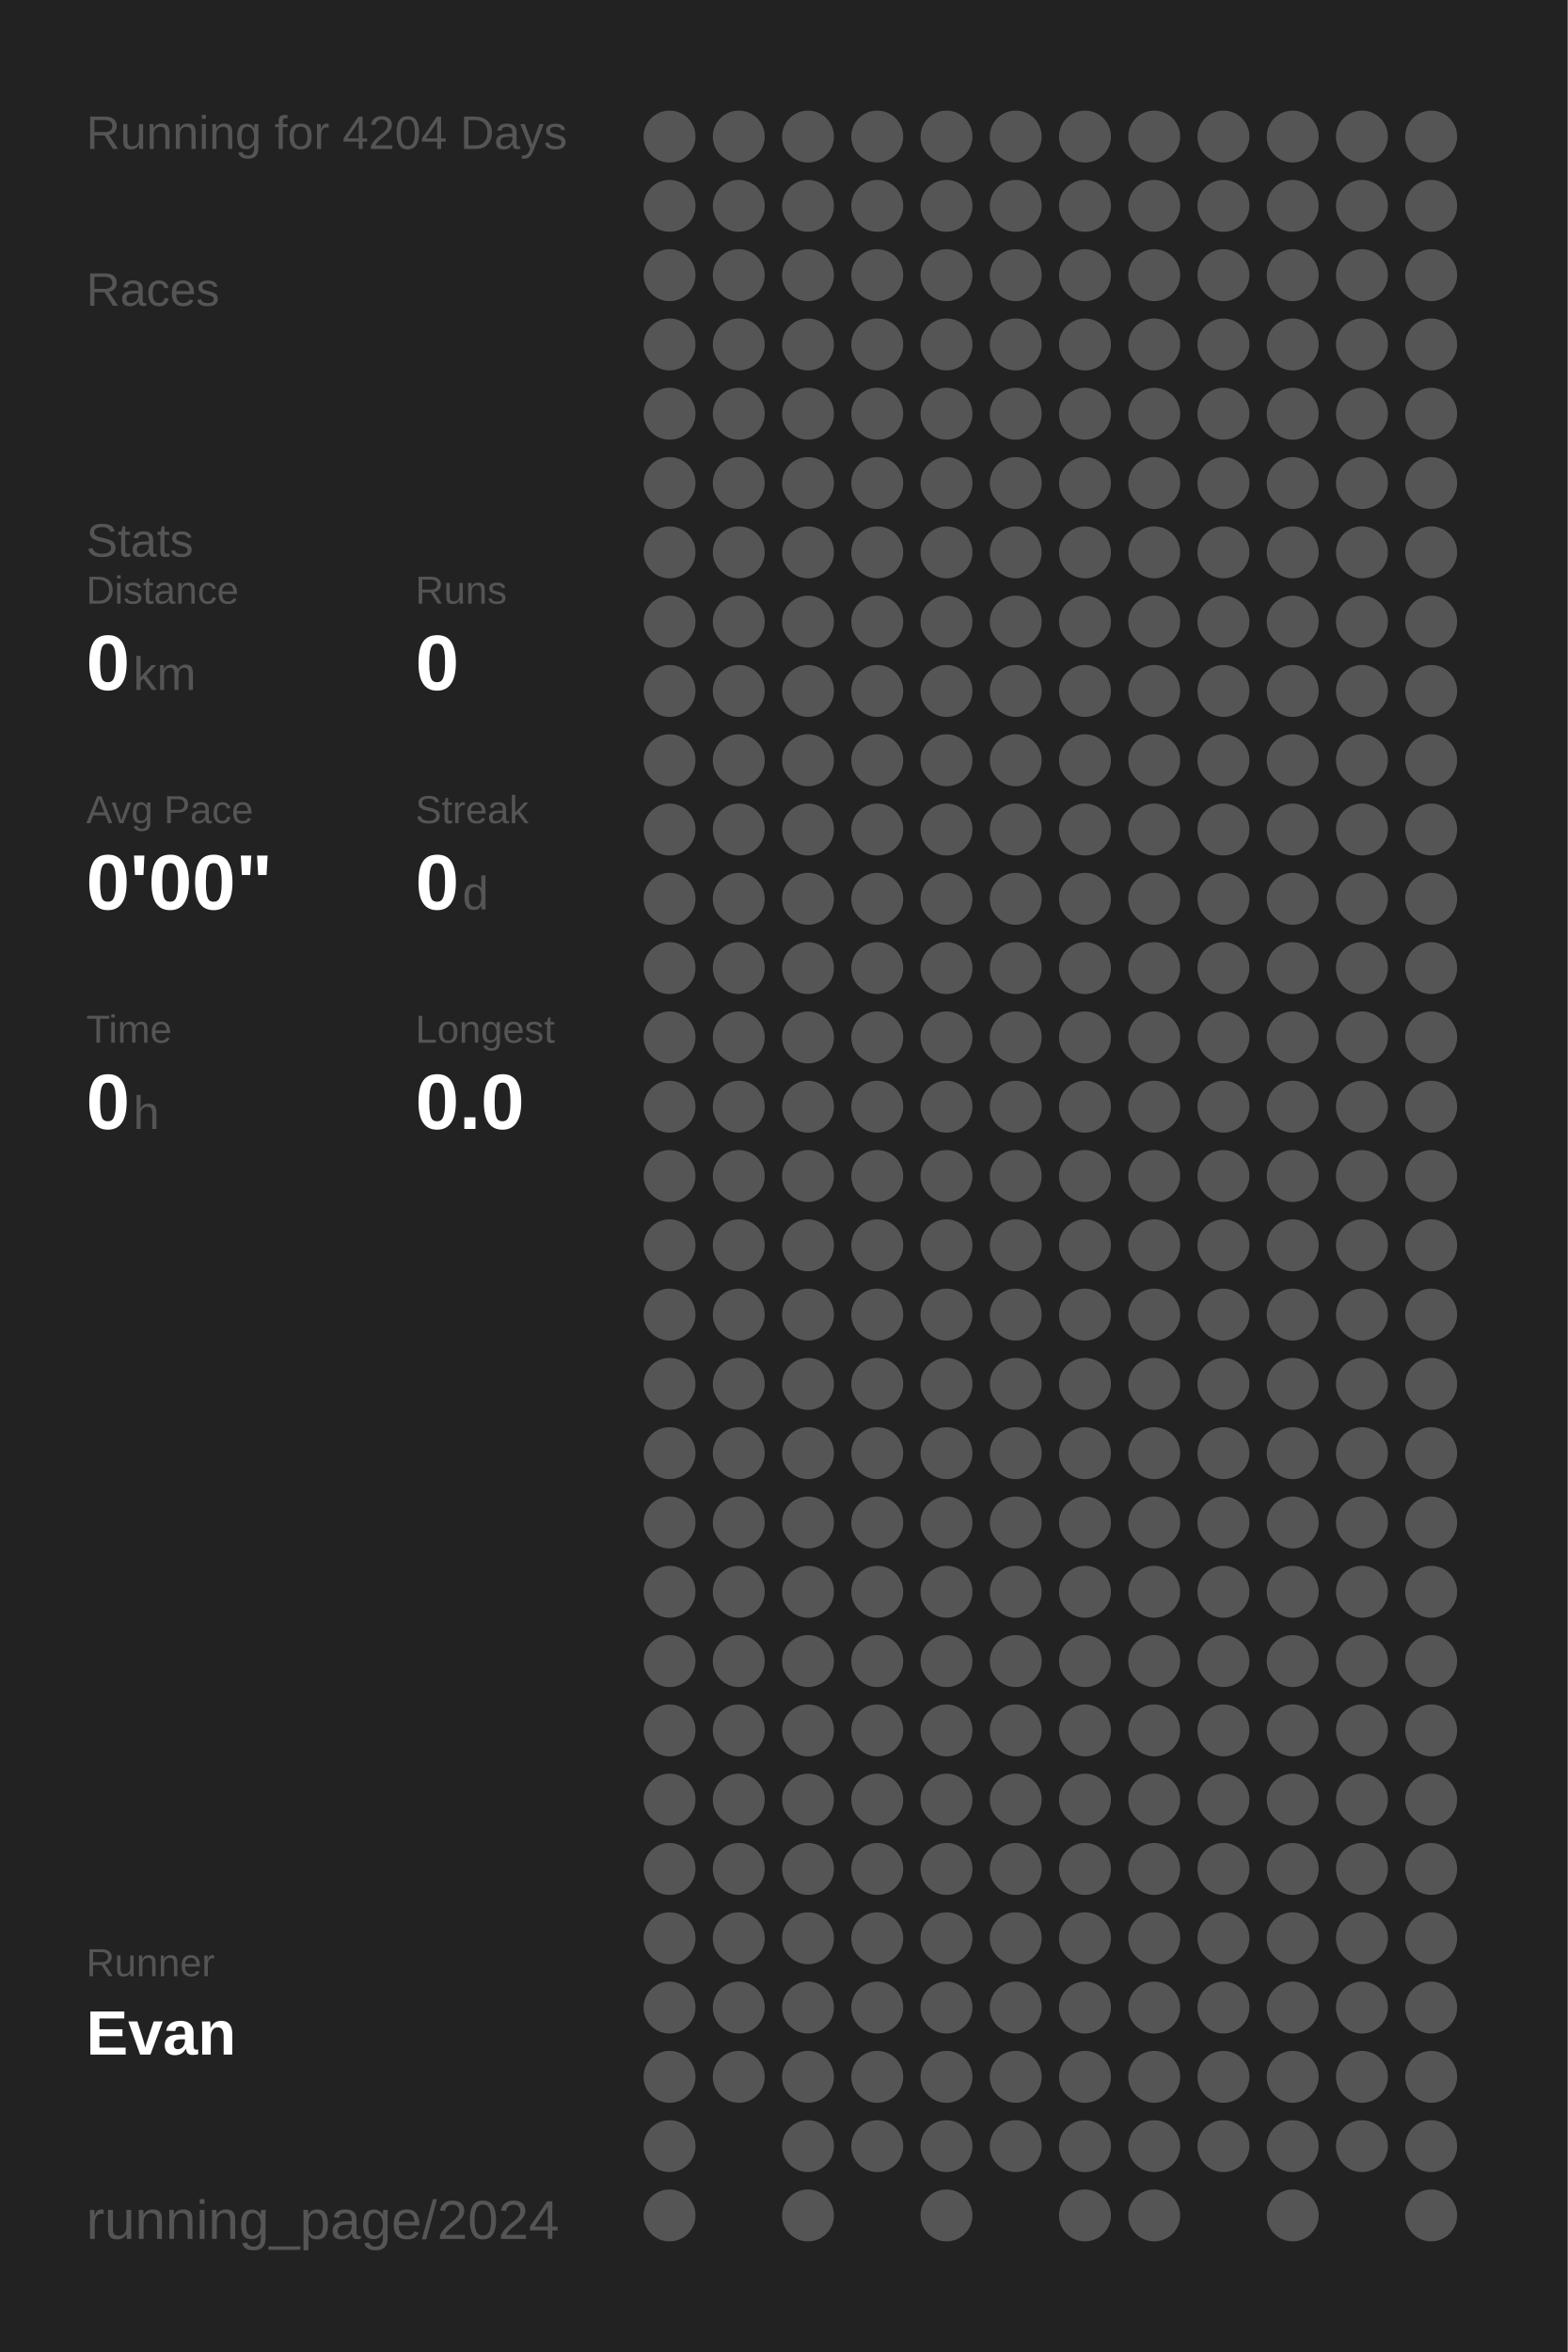
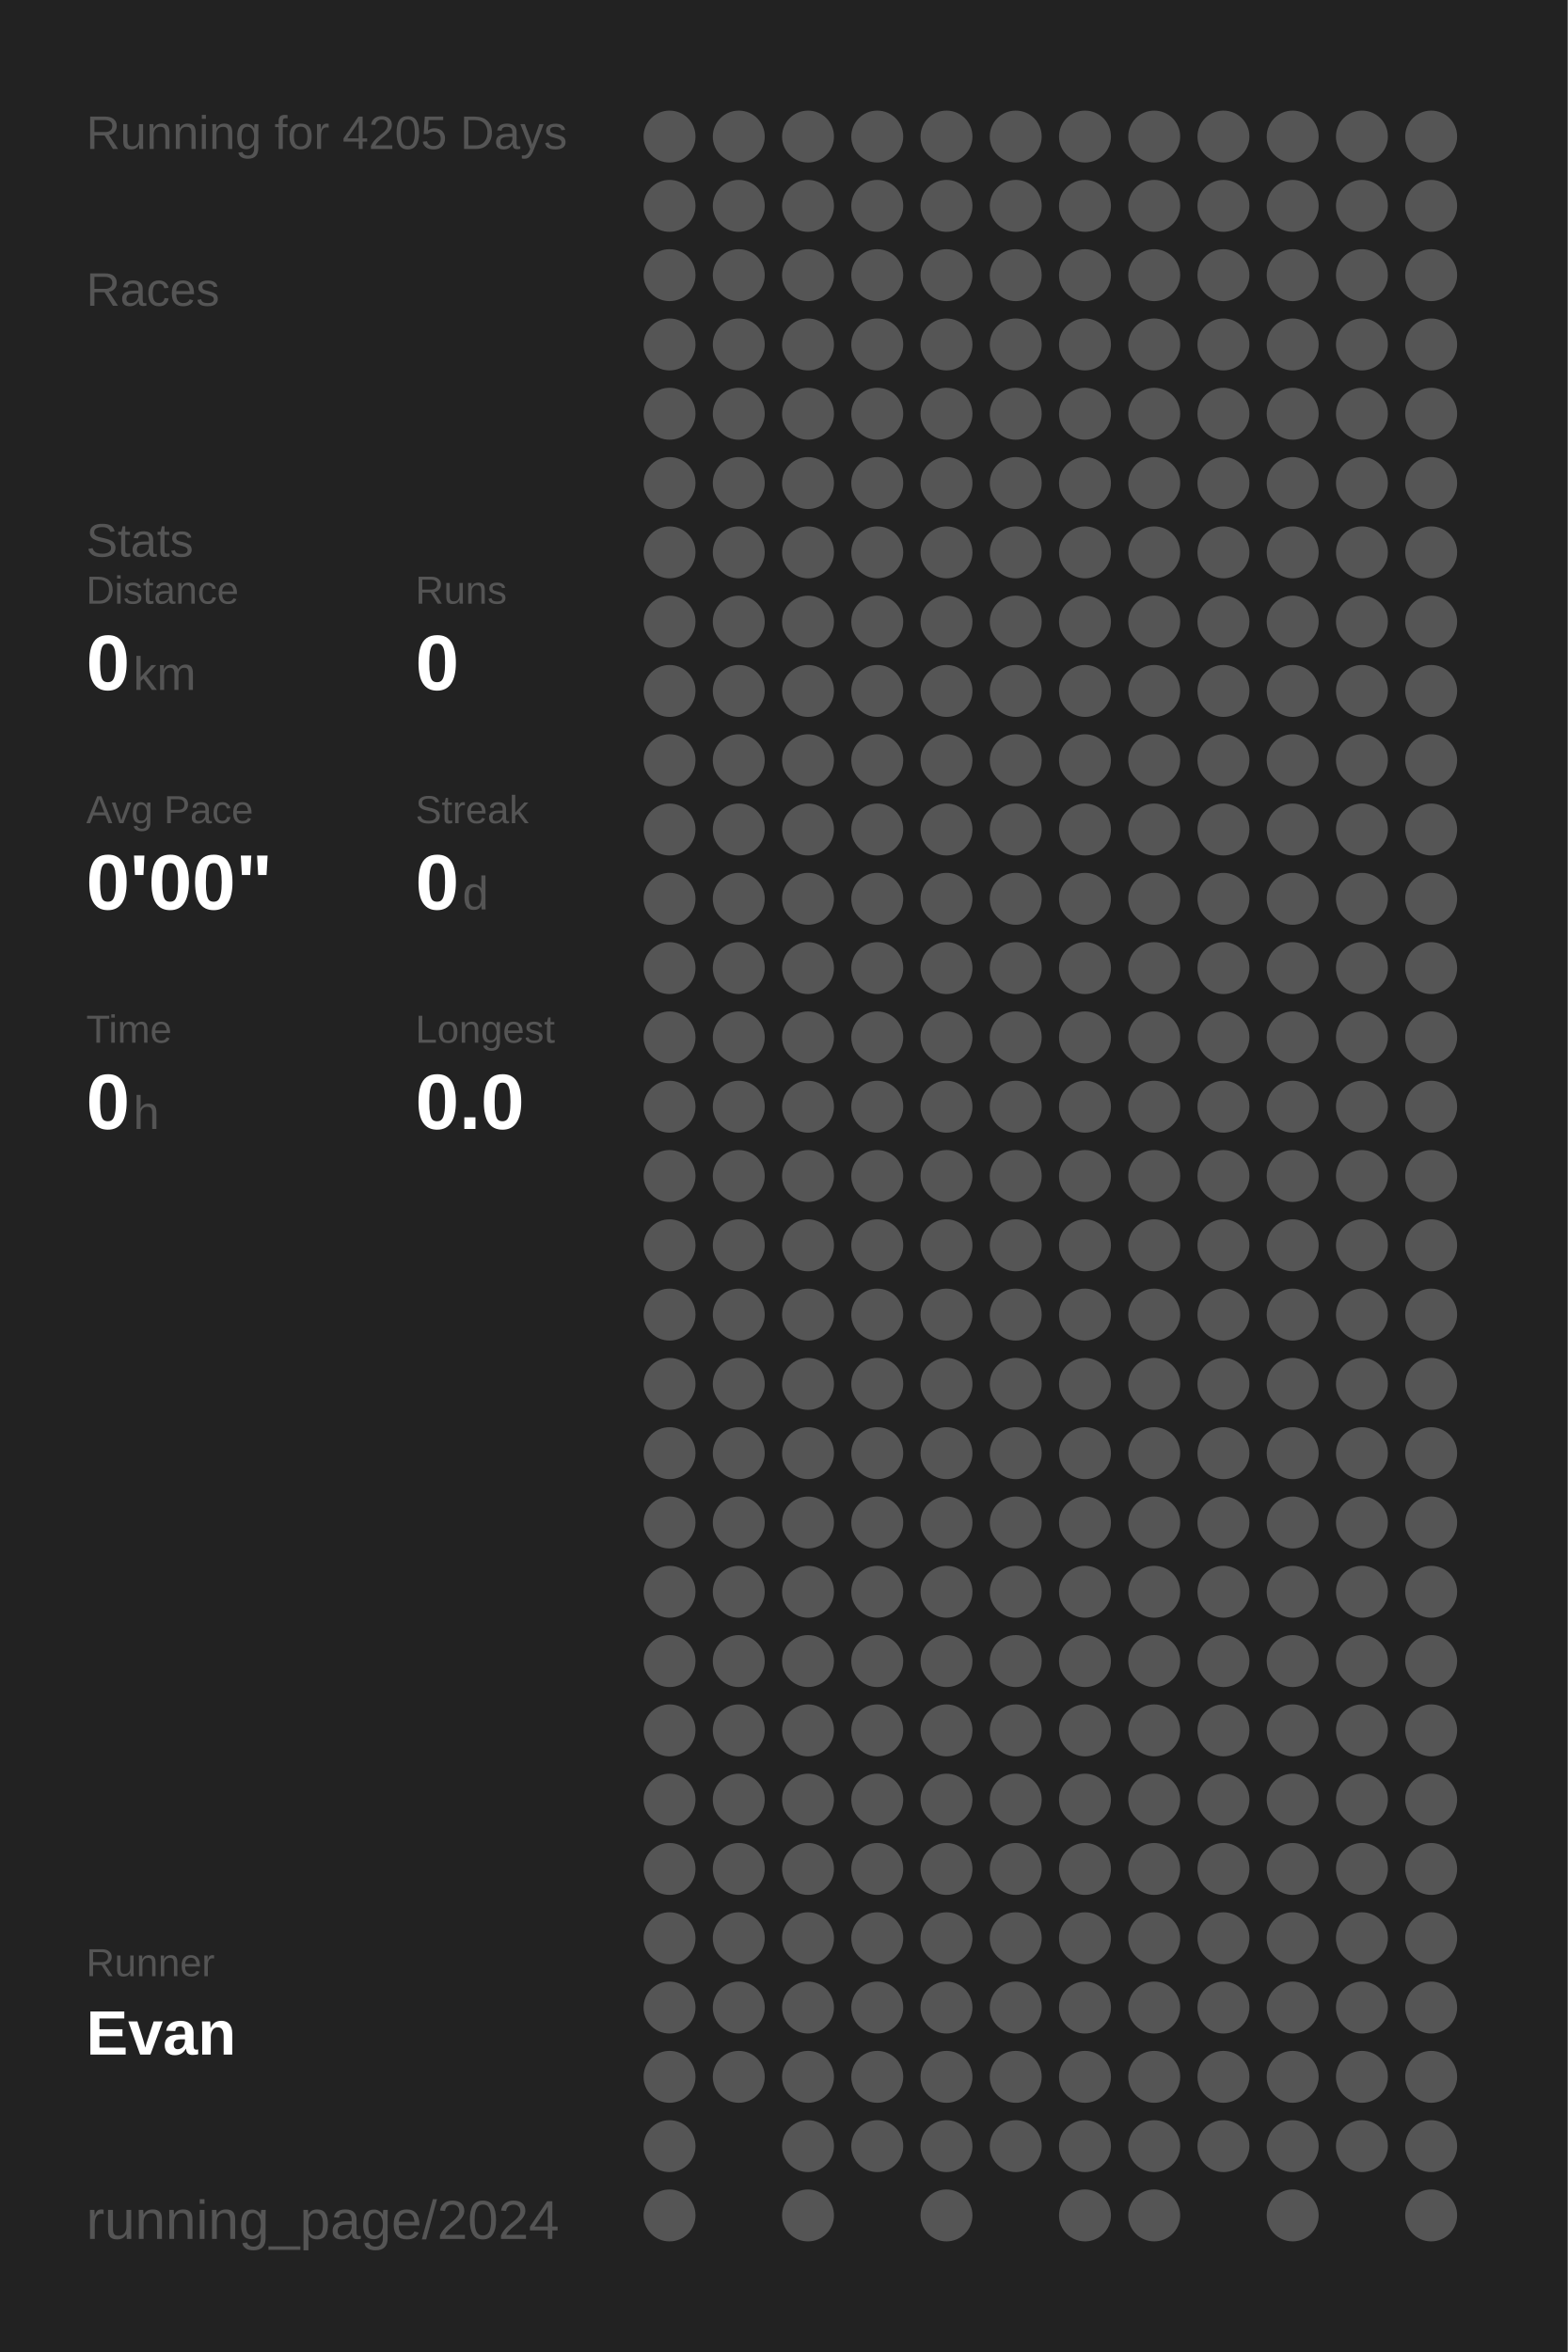
<svg xmlns="http://www.w3.org/2000/svg" baseProfile="full" height="300mm" version="1.1" viewBox="0,0,200,300" width="200mm">
  <defs />
  <rect fill="#222222" height="300" width="200" x="0" y="0" />
-   <text fill="#555555" style="font-size:6px; font-family:Arial;" x="11" y="19">Running for 4204 Days</text>
+   <text fill="#555555" style="font-size:6px; font-family:Arial;" x="11" y="19">Running for 4205 Days</text>
  <text fill="#555555" style="font-size:6px; font-family:Arial;" x="11" y="39">Races</text>
  <text fill="#555555" style="font-size:6px; font-family:Arial;" x="11" y="71">Stats</text>
  <text fill="#555555" style="font-size:5px; font-family:Arial;" x="11" y="77">Distance</text>
  <text fill="#FFFFFF" style="font-size:10px; font-family:Arial; font-weight:bold;" x="11" y="88">0</text>
  <text fill="#555555" style="font-size:6px; font-family:Arial;" x="17" y="88">km</text>
  <text fill="#555555" style="font-size:5px; font-family:Arial;" x="53" y="77">Runs</text>
  <text fill="#FFFFFF" style="font-size:10px; font-family:Arial; font-weight:bold;" x="53" y="88">0</text>
  <text fill="#555555" style="font-size:5px; font-family:Arial;" x="11" y="105">Avg Pace</text>
  <text fill="#FFFFFF" style="font-size:10px; font-family:Arial; font-weight:bold;" x="11" y="116">0'00"</text>
  <text fill="#555555" style="font-size:5px; font-family:Arial;" x="53" y="105">Streak</text>
  <text fill="#FFFFFF" style="font-size:10px; font-family:Arial; font-weight:bold;" x="53" y="116">0</text>
  <text fill="#555555" style="font-size:6px; font-family:Arial;" x="59" y="116">d</text>
  <text fill="#555555" style="font-size:5px; font-family:Arial;" x="11" y="133">Time</text>
  <text fill="#FFFFFF" style="font-size:10px; font-family:Arial; font-weight:bold;" x="11" y="144">0</text>
  <text fill="#555555" style="font-size:6px; font-family:Arial;" x="17" y="144">h</text>
  <text fill="#555555" style="font-size:5px; font-family:Arial;" x="53" y="133">Longest</text>
  <text fill="#FFFFFF" style="font-size:10px; font-family:Arial; font-weight:bold;" x="53" y="144">0.0</text>
  <text fill="#555555" style="font-size:5px; font-family:Arial;" x="11" y="252.065">Runner</text>
  <text fill="#FFFFFF" style="font-size:8px; font-family:Arial; font-weight:bold;" x="11" y="262.065">Evan</text>
  <text fill="#555555" style="font-size:7px; font-family:Arial;" x="11" y="285.581">running_page/2024</text>
  <circle cx="85.417" cy="17.419" fill="#555555" r="3.312" />
  <circle cx="85.417" cy="26.258" fill="#555555" r="3.312" />
  <circle cx="85.417" cy="35.097" fill="#555555" r="3.312" />
  <circle cx="85.417" cy="43.935" fill="#555555" r="3.312" />
  <circle cx="85.417" cy="52.774" fill="#555555" r="3.312" />
  <circle cx="85.417" cy="61.613" fill="#555555" r="3.312" />
  <circle cx="85.417" cy="70.452" fill="#555555" r="3.312" />
  <circle cx="85.417" cy="79.29" fill="#555555" r="3.312" />
  <circle cx="85.417" cy="88.129" fill="#555555" r="3.312" />
  <circle cx="85.417" cy="96.968" fill="#555555" r="3.312" />
  <circle cx="85.417" cy="105.806" fill="#555555" r="3.312" />
  <circle cx="85.417" cy="114.645" fill="#555555" r="3.312" />
  <circle cx="85.417" cy="123.484" fill="#555555" r="3.312" />
  <circle cx="85.417" cy="132.323" fill="#555555" r="3.312" />
  <circle cx="85.417" cy="141.161" fill="#555555" r="3.312" />
  <circle cx="85.417" cy="150" fill="#555555" r="3.312" />
  <circle cx="85.417" cy="158.839" fill="#555555" r="3.312" />
  <circle cx="85.417" cy="167.677" fill="#555555" r="3.312" />
  <circle cx="85.417" cy="176.516" fill="#555555" r="3.312" />
  <circle cx="85.417" cy="185.355" fill="#555555" r="3.312" />
  <circle cx="85.417" cy="194.194" fill="#555555" r="3.312" />
  <circle cx="85.417" cy="203.032" fill="#555555" r="3.312" />
  <circle cx="85.417" cy="211.871" fill="#555555" r="3.312" />
  <circle cx="85.417" cy="220.71" fill="#555555" r="3.312" />
  <circle cx="85.417" cy="229.548" fill="#555555" r="3.312" />
  <circle cx="85.417" cy="238.387" fill="#555555" r="3.312" />
  <circle cx="85.417" cy="247.226" fill="#555555" r="3.312" />
  <circle cx="85.417" cy="256.065" fill="#555555" r="3.312" />
  <circle cx="85.417" cy="264.903" fill="#555555" r="3.312" />
  <circle cx="85.417" cy="273.742" fill="#555555" r="3.312" />
  <circle cx="85.417" cy="282.581" fill="#555555" r="3.312" />
  <circle cx="94.25" cy="17.419" fill="#555555" r="3.312" />
  <circle cx="94.25" cy="26.258" fill="#555555" r="3.312" />
  <circle cx="94.25" cy="35.097" fill="#555555" r="3.312" />
  <circle cx="94.25" cy="43.935" fill="#555555" r="3.312" />
  <circle cx="94.25" cy="52.774" fill="#555555" r="3.312" />
  <circle cx="94.25" cy="61.613" fill="#555555" r="3.312" />
  <circle cx="94.25" cy="70.452" fill="#555555" r="3.312" />
  <circle cx="94.25" cy="79.29" fill="#555555" r="3.312" />
  <circle cx="94.25" cy="88.129" fill="#555555" r="3.312" />
  <circle cx="94.25" cy="96.968" fill="#555555" r="3.312" />
  <circle cx="94.25" cy="105.806" fill="#555555" r="3.312" />
  <circle cx="94.25" cy="114.645" fill="#555555" r="3.312" />
  <circle cx="94.25" cy="123.484" fill="#555555" r="3.312" />
  <circle cx="94.25" cy="132.323" fill="#555555" r="3.312" />
  <circle cx="94.25" cy="141.161" fill="#555555" r="3.312" />
  <circle cx="94.25" cy="150" fill="#555555" r="3.312" />
  <circle cx="94.25" cy="158.839" fill="#555555" r="3.312" />
  <circle cx="94.25" cy="167.677" fill="#555555" r="3.312" />
  <circle cx="94.25" cy="176.516" fill="#555555" r="3.312" />
  <circle cx="94.25" cy="185.355" fill="#555555" r="3.312" />
  <circle cx="94.25" cy="194.194" fill="#555555" r="3.312" />
  <circle cx="94.25" cy="203.032" fill="#555555" r="3.312" />
  <circle cx="94.25" cy="211.871" fill="#555555" r="3.312" />
  <circle cx="94.25" cy="220.71" fill="#555555" r="3.312" />
  <circle cx="94.25" cy="229.548" fill="#555555" r="3.312" />
  <circle cx="94.25" cy="238.387" fill="#555555" r="3.312" />
  <circle cx="94.25" cy="247.226" fill="#555555" r="3.312" />
  <circle cx="94.25" cy="256.065" fill="#555555" r="3.312" />
  <circle cx="94.25" cy="264.903" fill="#555555" r="3.312" />
  <circle cx="103.083" cy="17.419" fill="#555555" r="3.312" />
  <circle cx="103.083" cy="26.258" fill="#555555" r="3.312" />
  <circle cx="103.083" cy="35.097" fill="#555555" r="3.312" />
  <circle cx="103.083" cy="43.935" fill="#555555" r="3.312" />
  <circle cx="103.083" cy="52.774" fill="#555555" r="3.312" />
  <circle cx="103.083" cy="61.613" fill="#555555" r="3.312" />
  <circle cx="103.083" cy="70.452" fill="#555555" r="3.312" />
  <circle cx="103.083" cy="79.29" fill="#555555" r="3.312" />
  <circle cx="103.083" cy="88.129" fill="#555555" r="3.312" />
  <circle cx="103.083" cy="96.968" fill="#555555" r="3.312" />
  <circle cx="103.083" cy="105.806" fill="#555555" r="3.312" />
  <circle cx="103.083" cy="114.645" fill="#555555" r="3.312" />
  <circle cx="103.083" cy="123.484" fill="#555555" r="3.312" />
  <circle cx="103.083" cy="132.323" fill="#555555" r="3.312" />
  <circle cx="103.083" cy="141.161" fill="#555555" r="3.312" />
  <circle cx="103.083" cy="150" fill="#555555" r="3.312" />
  <circle cx="103.083" cy="158.839" fill="#555555" r="3.312" />
  <circle cx="103.083" cy="167.677" fill="#555555" r="3.312" />
  <circle cx="103.083" cy="176.516" fill="#555555" r="3.312" />
  <circle cx="103.083" cy="185.355" fill="#555555" r="3.312" />
  <circle cx="103.083" cy="194.194" fill="#555555" r="3.312" />
  <circle cx="103.083" cy="203.032" fill="#555555" r="3.312" />
  <circle cx="103.083" cy="211.871" fill="#555555" r="3.312" />
  <circle cx="103.083" cy="220.71" fill="#555555" r="3.312" />
  <circle cx="103.083" cy="229.548" fill="#555555" r="3.312" />
  <circle cx="103.083" cy="238.387" fill="#555555" r="3.312" />
  <circle cx="103.083" cy="247.226" fill="#555555" r="3.312" />
  <circle cx="103.083" cy="256.065" fill="#555555" r="3.312" />
  <circle cx="103.083" cy="264.903" fill="#555555" r="3.312" />
  <circle cx="103.083" cy="273.742" fill="#555555" r="3.312" />
  <circle cx="103.083" cy="282.581" fill="#555555" r="3.312" />
  <circle cx="111.917" cy="17.419" fill="#555555" r="3.312" />
  <circle cx="111.917" cy="26.258" fill="#555555" r="3.312" />
  <circle cx="111.917" cy="35.097" fill="#555555" r="3.312" />
  <circle cx="111.917" cy="43.935" fill="#555555" r="3.312" />
  <circle cx="111.917" cy="52.774" fill="#555555" r="3.312" />
  <circle cx="111.917" cy="61.613" fill="#555555" r="3.312" />
  <circle cx="111.917" cy="70.452" fill="#555555" r="3.312" />
  <circle cx="111.917" cy="79.29" fill="#555555" r="3.312" />
  <circle cx="111.917" cy="88.129" fill="#555555" r="3.312" />
  <circle cx="111.917" cy="96.968" fill="#555555" r="3.312" />
  <circle cx="111.917" cy="105.806" fill="#555555" r="3.312" />
  <circle cx="111.917" cy="114.645" fill="#555555" r="3.312" />
  <circle cx="111.917" cy="123.484" fill="#555555" r="3.312" />
  <circle cx="111.917" cy="132.323" fill="#555555" r="3.312" />
  <circle cx="111.917" cy="141.161" fill="#555555" r="3.312" />
  <circle cx="111.917" cy="150" fill="#555555" r="3.312" />
  <circle cx="111.917" cy="158.839" fill="#555555" r="3.312" />
  <circle cx="111.917" cy="167.677" fill="#555555" r="3.312" />
  <circle cx="111.917" cy="176.516" fill="#555555" r="3.312" />
  <circle cx="111.917" cy="185.355" fill="#555555" r="3.312" />
  <circle cx="111.917" cy="194.194" fill="#555555" r="3.312" />
  <circle cx="111.917" cy="203.032" fill="#555555" r="3.312" />
  <circle cx="111.917" cy="211.871" fill="#555555" r="3.312" />
  <circle cx="111.917" cy="220.71" fill="#555555" r="3.312" />
  <circle cx="111.917" cy="229.548" fill="#555555" r="3.312" />
  <circle cx="111.917" cy="238.387" fill="#555555" r="3.312" />
  <circle cx="111.917" cy="247.226" fill="#555555" r="3.312" />
  <circle cx="111.917" cy="256.065" fill="#555555" r="3.312" />
  <circle cx="111.917" cy="264.903" fill="#555555" r="3.312" />
  <circle cx="111.917" cy="273.742" fill="#555555" r="3.312" />
  <circle cx="120.75" cy="17.419" fill="#555555" r="3.312" />
  <circle cx="120.75" cy="26.258" fill="#555555" r="3.312" />
  <circle cx="120.75" cy="35.097" fill="#555555" r="3.312" />
  <circle cx="120.75" cy="43.935" fill="#555555" r="3.312" />
  <circle cx="120.75" cy="52.774" fill="#555555" r="3.312" />
  <circle cx="120.75" cy="61.613" fill="#555555" r="3.312" />
  <circle cx="120.75" cy="70.452" fill="#555555" r="3.312" />
  <circle cx="120.75" cy="79.29" fill="#555555" r="3.312" />
  <circle cx="120.75" cy="88.129" fill="#555555" r="3.312" />
  <circle cx="120.75" cy="96.968" fill="#555555" r="3.312" />
  <circle cx="120.75" cy="105.806" fill="#555555" r="3.312" />
  <circle cx="120.75" cy="114.645" fill="#555555" r="3.312" />
  <circle cx="120.75" cy="123.484" fill="#555555" r="3.312" />
  <circle cx="120.75" cy="132.323" fill="#555555" r="3.312" />
  <circle cx="120.75" cy="141.161" fill="#555555" r="3.312" />
  <circle cx="120.75" cy="150" fill="#555555" r="3.312" />
  <circle cx="120.75" cy="158.839" fill="#555555" r="3.312" />
  <circle cx="120.75" cy="167.677" fill="#555555" r="3.312" />
  <circle cx="120.75" cy="176.516" fill="#555555" r="3.312" />
  <circle cx="120.75" cy="185.355" fill="#555555" r="3.312" />
  <circle cx="120.75" cy="194.194" fill="#555555" r="3.312" />
  <circle cx="120.75" cy="203.032" fill="#555555" r="3.312" />
  <circle cx="120.75" cy="211.871" fill="#555555" r="3.312" />
  <circle cx="120.75" cy="220.71" fill="#555555" r="3.312" />
  <circle cx="120.75" cy="229.548" fill="#555555" r="3.312" />
  <circle cx="120.75" cy="238.387" fill="#555555" r="3.312" />
  <circle cx="120.75" cy="247.226" fill="#555555" r="3.312" />
  <circle cx="120.75" cy="256.065" fill="#555555" r="3.312" />
  <circle cx="120.75" cy="264.903" fill="#555555" r="3.312" />
  <circle cx="120.75" cy="273.742" fill="#555555" r="3.312" />
  <circle cx="120.75" cy="282.581" fill="#555555" r="3.312" />
  <circle cx="129.583" cy="17.419" fill="#555555" r="3.312" />
  <circle cx="129.583" cy="26.258" fill="#555555" r="3.312" />
  <circle cx="129.583" cy="35.097" fill="#555555" r="3.312" />
  <circle cx="129.583" cy="43.935" fill="#555555" r="3.312" />
  <circle cx="129.583" cy="52.774" fill="#555555" r="3.312" />
  <circle cx="129.583" cy="61.613" fill="#555555" r="3.312" />
  <circle cx="129.583" cy="70.452" fill="#555555" r="3.312" />
  <circle cx="129.583" cy="79.29" fill="#555555" r="3.312" />
  <circle cx="129.583" cy="88.129" fill="#555555" r="3.312" />
  <circle cx="129.583" cy="96.968" fill="#555555" r="3.312" />
  <circle cx="129.583" cy="105.806" fill="#555555" r="3.312" />
  <circle cx="129.583" cy="114.645" fill="#555555" r="3.312" />
  <circle cx="129.583" cy="123.484" fill="#555555" r="3.312" />
  <circle cx="129.583" cy="132.323" fill="#555555" r="3.312" />
  <circle cx="129.583" cy="141.161" fill="#555555" r="3.312" />
  <circle cx="129.583" cy="150" fill="#555555" r="3.312" />
  <circle cx="129.583" cy="158.839" fill="#555555" r="3.312" />
  <circle cx="129.583" cy="167.677" fill="#555555" r="3.312" />
  <circle cx="129.583" cy="176.516" fill="#555555" r="3.312" />
  <circle cx="129.583" cy="185.355" fill="#555555" r="3.312" />
  <circle cx="129.583" cy="194.194" fill="#555555" r="3.312" />
  <circle cx="129.583" cy="203.032" fill="#555555" r="3.312" />
  <circle cx="129.583" cy="211.871" fill="#555555" r="3.312" />
  <circle cx="129.583" cy="220.71" fill="#555555" r="3.312" />
  <circle cx="129.583" cy="229.548" fill="#555555" r="3.312" />
  <circle cx="129.583" cy="238.387" fill="#555555" r="3.312" />
  <circle cx="129.583" cy="247.226" fill="#555555" r="3.312" />
  <circle cx="129.583" cy="256.065" fill="#555555" r="3.312" />
  <circle cx="129.583" cy="264.903" fill="#555555" r="3.312" />
  <circle cx="129.583" cy="273.742" fill="#555555" r="3.312" />
  <circle cx="138.417" cy="17.419" fill="#555555" r="3.312" />
  <circle cx="138.417" cy="26.258" fill="#555555" r="3.312" />
  <circle cx="138.417" cy="35.097" fill="#555555" r="3.312" />
  <circle cx="138.417" cy="43.935" fill="#555555" r="3.312" />
  <circle cx="138.417" cy="52.774" fill="#555555" r="3.312" />
  <circle cx="138.417" cy="61.613" fill="#555555" r="3.312" />
  <circle cx="138.417" cy="70.452" fill="#555555" r="3.312" />
  <circle cx="138.417" cy="79.29" fill="#555555" r="3.312" />
  <circle cx="138.417" cy="88.129" fill="#555555" r="3.312" />
  <circle cx="138.417" cy="96.968" fill="#555555" r="3.312" />
  <circle cx="138.417" cy="105.806" fill="#555555" r="3.312" />
  <circle cx="138.417" cy="114.645" fill="#555555" r="3.312" />
  <circle cx="138.417" cy="123.484" fill="#555555" r="3.312" />
  <circle cx="138.417" cy="132.323" fill="#555555" r="3.312" />
  <circle cx="138.417" cy="141.161" fill="#555555" r="3.312" />
  <circle cx="138.417" cy="150" fill="#555555" r="3.312" />
  <circle cx="138.417" cy="158.839" fill="#555555" r="3.312" />
  <circle cx="138.417" cy="167.677" fill="#555555" r="3.312" />
  <circle cx="138.417" cy="176.516" fill="#555555" r="3.312" />
  <circle cx="138.417" cy="185.355" fill="#555555" r="3.312" />
  <circle cx="138.417" cy="194.194" fill="#555555" r="3.312" />
  <circle cx="138.417" cy="203.032" fill="#555555" r="3.312" />
  <circle cx="138.417" cy="211.871" fill="#555555" r="3.312" />
  <circle cx="138.417" cy="220.71" fill="#555555" r="3.312" />
  <circle cx="138.417" cy="229.548" fill="#555555" r="3.312" />
  <circle cx="138.417" cy="238.387" fill="#555555" r="3.312" />
  <circle cx="138.417" cy="247.226" fill="#555555" r="3.312" />
  <circle cx="138.417" cy="256.065" fill="#555555" r="3.312" />
  <circle cx="138.417" cy="264.903" fill="#555555" r="3.312" />
  <circle cx="138.417" cy="273.742" fill="#555555" r="3.312" />
  <circle cx="138.417" cy="282.581" fill="#555555" r="3.312" />
  <circle cx="147.25" cy="17.419" fill="#555555" r="3.312" />
  <circle cx="147.25" cy="26.258" fill="#555555" r="3.312" />
  <circle cx="147.25" cy="35.097" fill="#555555" r="3.312" />
  <circle cx="147.25" cy="43.935" fill="#555555" r="3.312" />
  <circle cx="147.25" cy="52.774" fill="#555555" r="3.312" />
  <circle cx="147.25" cy="61.613" fill="#555555" r="3.312" />
  <circle cx="147.25" cy="70.452" fill="#555555" r="3.312" />
  <circle cx="147.25" cy="79.29" fill="#555555" r="3.312" />
  <circle cx="147.25" cy="88.129" fill="#555555" r="3.312" />
  <circle cx="147.25" cy="96.968" fill="#555555" r="3.312" />
  <circle cx="147.25" cy="105.806" fill="#555555" r="3.312" />
  <circle cx="147.25" cy="114.645" fill="#555555" r="3.312" />
  <circle cx="147.25" cy="123.484" fill="#555555" r="3.312" />
  <circle cx="147.25" cy="132.323" fill="#555555" r="3.312" />
  <circle cx="147.25" cy="141.161" fill="#555555" r="3.312" />
  <circle cx="147.25" cy="150" fill="#555555" r="3.312" />
  <circle cx="147.25" cy="158.839" fill="#555555" r="3.312" />
  <circle cx="147.25" cy="167.677" fill="#555555" r="3.312" />
  <circle cx="147.25" cy="176.516" fill="#555555" r="3.312" />
  <circle cx="147.25" cy="185.355" fill="#555555" r="3.312" />
  <circle cx="147.25" cy="194.194" fill="#555555" r="3.312" />
  <circle cx="147.25" cy="203.032" fill="#555555" r="3.312" />
  <circle cx="147.25" cy="211.871" fill="#555555" r="3.312" />
  <circle cx="147.25" cy="220.71" fill="#555555" r="3.312" />
  <circle cx="147.25" cy="229.548" fill="#555555" r="3.312" />
  <circle cx="147.25" cy="238.387" fill="#555555" r="3.312" />
  <circle cx="147.25" cy="247.226" fill="#555555" r="3.312" />
  <circle cx="147.25" cy="256.065" fill="#555555" r="3.312" />
  <circle cx="147.25" cy="264.903" fill="#555555" r="3.312" />
  <circle cx="147.25" cy="273.742" fill="#555555" r="3.312" />
  <circle cx="147.25" cy="282.581" fill="#555555" r="3.312" />
  <circle cx="156.083" cy="17.419" fill="#555555" r="3.312" />
  <circle cx="156.083" cy="26.258" fill="#555555" r="3.312" />
  <circle cx="156.083" cy="35.097" fill="#555555" r="3.312" />
  <circle cx="156.083" cy="43.935" fill="#555555" r="3.312" />
  <circle cx="156.083" cy="52.774" fill="#555555" r="3.312" />
  <circle cx="156.083" cy="61.613" fill="#555555" r="3.312" />
  <circle cx="156.083" cy="70.452" fill="#555555" r="3.312" />
  <circle cx="156.083" cy="79.29" fill="#555555" r="3.312" />
  <circle cx="156.083" cy="88.129" fill="#555555" r="3.312" />
  <circle cx="156.083" cy="96.968" fill="#555555" r="3.312" />
  <circle cx="156.083" cy="105.806" fill="#555555" r="3.312" />
  <circle cx="156.083" cy="114.645" fill="#555555" r="3.312" />
  <circle cx="156.083" cy="123.484" fill="#555555" r="3.312" />
  <circle cx="156.083" cy="132.323" fill="#555555" r="3.312" />
  <circle cx="156.083" cy="141.161" fill="#555555" r="3.312" />
  <circle cx="156.083" cy="150" fill="#555555" r="3.312" />
  <circle cx="156.083" cy="158.839" fill="#555555" r="3.312" />
  <circle cx="156.083" cy="167.677" fill="#555555" r="3.312" />
  <circle cx="156.083" cy="176.516" fill="#555555" r="3.312" />
  <circle cx="156.083" cy="185.355" fill="#555555" r="3.312" />
  <circle cx="156.083" cy="194.194" fill="#555555" r="3.312" />
  <circle cx="156.083" cy="203.032" fill="#555555" r="3.312" />
  <circle cx="156.083" cy="211.871" fill="#555555" r="3.312" />
  <circle cx="156.083" cy="220.71" fill="#555555" r="3.312" />
  <circle cx="156.083" cy="229.548" fill="#555555" r="3.312" />
  <circle cx="156.083" cy="238.387" fill="#555555" r="3.312" />
  <circle cx="156.083" cy="247.226" fill="#555555" r="3.312" />
  <circle cx="156.083" cy="256.065" fill="#555555" r="3.312" />
  <circle cx="156.083" cy="264.903" fill="#555555" r="3.312" />
  <circle cx="156.083" cy="273.742" fill="#555555" r="3.312" />
  <circle cx="164.917" cy="17.419" fill="#555555" r="3.312" />
  <circle cx="164.917" cy="26.258" fill="#555555" r="3.312" />
  <circle cx="164.917" cy="35.097" fill="#555555" r="3.312" />
  <circle cx="164.917" cy="43.935" fill="#555555" r="3.312" />
  <circle cx="164.917" cy="52.774" fill="#555555" r="3.312" />
  <circle cx="164.917" cy="61.613" fill="#555555" r="3.312" />
  <circle cx="164.917" cy="70.452" fill="#555555" r="3.312" />
  <circle cx="164.917" cy="79.29" fill="#555555" r="3.312" />
  <circle cx="164.917" cy="88.129" fill="#555555" r="3.312" />
  <circle cx="164.917" cy="96.968" fill="#555555" r="3.312" />
  <circle cx="164.917" cy="105.806" fill="#555555" r="3.312" />
  <circle cx="164.917" cy="114.645" fill="#555555" r="3.312" />
  <circle cx="164.917" cy="123.484" fill="#555555" r="3.312" />
  <circle cx="164.917" cy="132.323" fill="#555555" r="3.312" />
  <circle cx="164.917" cy="141.161" fill="#555555" r="3.312" />
  <circle cx="164.917" cy="150" fill="#555555" r="3.312" />
  <circle cx="164.917" cy="158.839" fill="#555555" r="3.312" />
  <circle cx="164.917" cy="167.677" fill="#555555" r="3.312" />
  <circle cx="164.917" cy="176.516" fill="#555555" r="3.312" />
  <circle cx="164.917" cy="185.355" fill="#555555" r="3.312" />
  <circle cx="164.917" cy="194.194" fill="#555555" r="3.312" />
  <circle cx="164.917" cy="203.032" fill="#555555" r="3.312" />
  <circle cx="164.917" cy="211.871" fill="#555555" r="3.312" />
  <circle cx="164.917" cy="220.71" fill="#555555" r="3.312" />
  <circle cx="164.917" cy="229.548" fill="#555555" r="3.312" />
  <circle cx="164.917" cy="238.387" fill="#555555" r="3.312" />
  <circle cx="164.917" cy="247.226" fill="#555555" r="3.312" />
  <circle cx="164.917" cy="256.065" fill="#555555" r="3.312" />
  <circle cx="164.917" cy="264.903" fill="#555555" r="3.312" />
  <circle cx="164.917" cy="273.742" fill="#555555" r="3.312" />
  <circle cx="164.917" cy="282.581" fill="#555555" r="3.312" />
  <circle cx="173.75" cy="17.419" fill="#555555" r="3.312" />
  <circle cx="173.75" cy="26.258" fill="#555555" r="3.312" />
  <circle cx="173.75" cy="35.097" fill="#555555" r="3.312" />
  <circle cx="173.75" cy="43.935" fill="#555555" r="3.312" />
  <circle cx="173.75" cy="52.774" fill="#555555" r="3.312" />
  <circle cx="173.75" cy="61.613" fill="#555555" r="3.312" />
  <circle cx="173.75" cy="70.452" fill="#555555" r="3.312" />
  <circle cx="173.75" cy="79.29" fill="#555555" r="3.312" />
  <circle cx="173.75" cy="88.129" fill="#555555" r="3.312" />
  <circle cx="173.75" cy="96.968" fill="#555555" r="3.312" />
  <circle cx="173.75" cy="105.806" fill="#555555" r="3.312" />
  <circle cx="173.75" cy="114.645" fill="#555555" r="3.312" />
  <circle cx="173.75" cy="123.484" fill="#555555" r="3.312" />
  <circle cx="173.75" cy="132.323" fill="#555555" r="3.312" />
  <circle cx="173.75" cy="141.161" fill="#555555" r="3.312" />
  <circle cx="173.75" cy="150" fill="#555555" r="3.312" />
  <circle cx="173.75" cy="158.839" fill="#555555" r="3.312" />
  <circle cx="173.75" cy="167.677" fill="#555555" r="3.312" />
  <circle cx="173.75" cy="176.516" fill="#555555" r="3.312" />
  <circle cx="173.75" cy="185.355" fill="#555555" r="3.312" />
  <circle cx="173.75" cy="194.194" fill="#555555" r="3.312" />
  <circle cx="173.75" cy="203.032" fill="#555555" r="3.312" />
  <circle cx="173.75" cy="211.871" fill="#555555" r="3.312" />
  <circle cx="173.75" cy="220.71" fill="#555555" r="3.312" />
  <circle cx="173.75" cy="229.548" fill="#555555" r="3.312" />
  <circle cx="173.75" cy="238.387" fill="#555555" r="3.312" />
  <circle cx="173.75" cy="247.226" fill="#555555" r="3.312" />
  <circle cx="173.75" cy="256.065" fill="#555555" r="3.312" />
  <circle cx="173.75" cy="264.903" fill="#555555" r="3.312" />
  <circle cx="173.75" cy="273.742" fill="#555555" r="3.312" />
  <circle cx="182.583" cy="17.419" fill="#555555" r="3.312" />
  <circle cx="182.583" cy="26.258" fill="#555555" r="3.312" />
  <circle cx="182.583" cy="35.097" fill="#555555" r="3.312" />
  <circle cx="182.583" cy="43.935" fill="#555555" r="3.312" />
  <circle cx="182.583" cy="52.774" fill="#555555" r="3.312" />
  <circle cx="182.583" cy="61.613" fill="#555555" r="3.312" />
  <circle cx="182.583" cy="70.452" fill="#555555" r="3.312" />
  <circle cx="182.583" cy="79.29" fill="#555555" r="3.312" />
  <circle cx="182.583" cy="88.129" fill="#555555" r="3.312" />
  <circle cx="182.583" cy="96.968" fill="#555555" r="3.312" />
  <circle cx="182.583" cy="105.806" fill="#555555" r="3.312" />
  <circle cx="182.583" cy="114.645" fill="#555555" r="3.312" />
  <circle cx="182.583" cy="123.484" fill="#555555" r="3.312" />
  <circle cx="182.583" cy="132.323" fill="#555555" r="3.312" />
  <circle cx="182.583" cy="141.161" fill="#555555" r="3.312" />
  <circle cx="182.583" cy="150" fill="#555555" r="3.312" />
  <circle cx="182.583" cy="158.839" fill="#555555" r="3.312" />
  <circle cx="182.583" cy="167.677" fill="#555555" r="3.312" />
  <circle cx="182.583" cy="176.516" fill="#555555" r="3.312" />
  <circle cx="182.583" cy="185.355" fill="#555555" r="3.312" />
  <circle cx="182.583" cy="194.194" fill="#555555" r="3.312" />
  <circle cx="182.583" cy="203.032" fill="#555555" r="3.312" />
  <circle cx="182.583" cy="211.871" fill="#555555" r="3.312" />
  <circle cx="182.583" cy="220.71" fill="#555555" r="3.312" />
  <circle cx="182.583" cy="229.548" fill="#555555" r="3.312" />
  <circle cx="182.583" cy="238.387" fill="#555555" r="3.312" />
  <circle cx="182.583" cy="247.226" fill="#555555" r="3.312" />
  <circle cx="182.583" cy="256.065" fill="#555555" r="3.312" />
  <circle cx="182.583" cy="264.903" fill="#555555" r="3.312" />
  <circle cx="182.583" cy="273.742" fill="#555555" r="3.312" />
  <circle cx="182.583" cy="282.581" fill="#555555" r="3.312" />
</svg>
